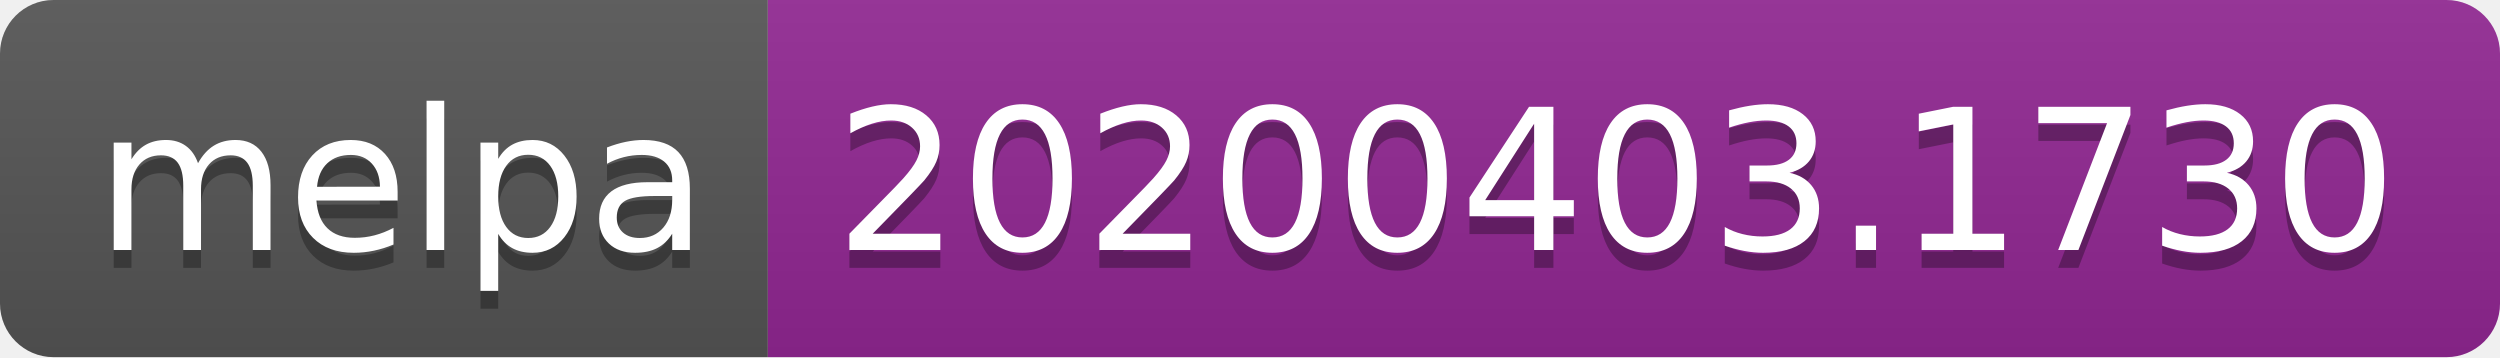
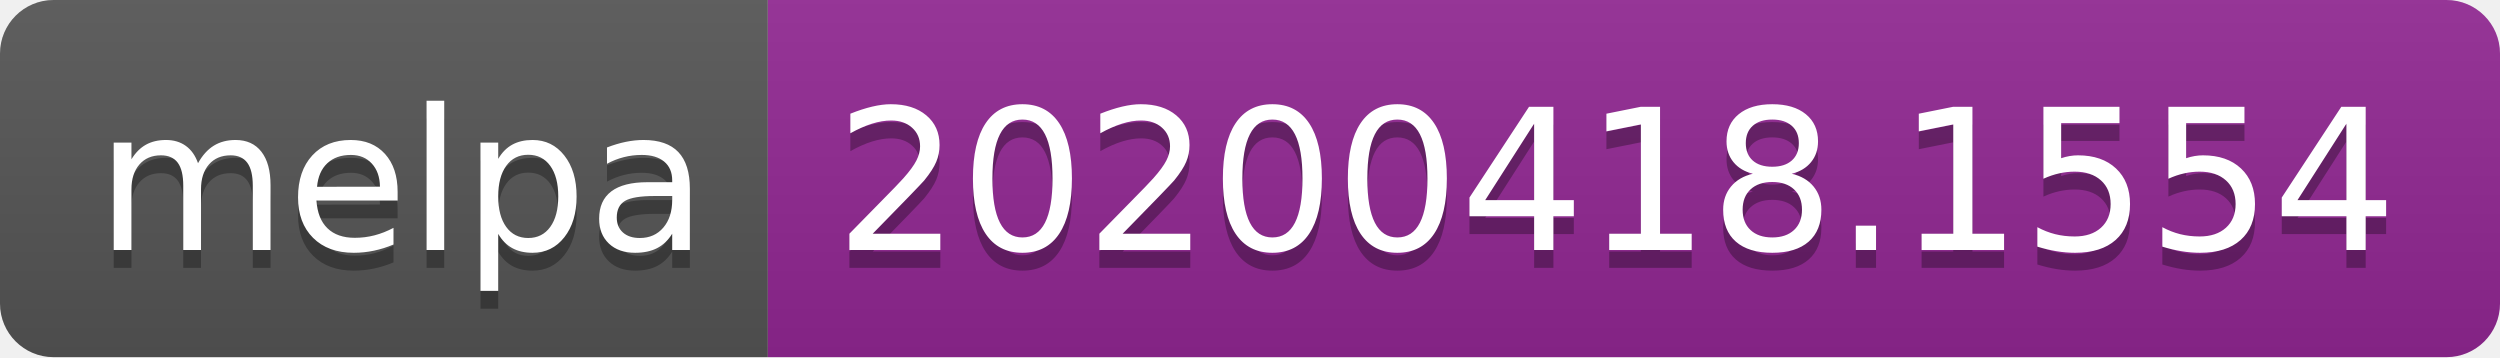
<svg xmlns="http://www.w3.org/2000/svg" width="140" height="20">
  <linearGradient id="b" x2="0" y2="100%">
    <stop offset="0" stop-color="#bbb" stop-opacity=".1" />
    <stop offset="1" stop-opacity=".1" />
  </linearGradient>
  <clipPath id="a">
    <rect width="140" height="20" rx="3" fill="#fff" />
  </clipPath>
  <g clip-path="url(#a)">
    <path fill="#555" d="M0 0h43v20H0z" />
    <path fill="#922793" d="M43 0h97v20H43z" />
    <path fill="url(#b)" d="M0 0h140v20H0z" />
  </g>
  <g fill="#fff" text-anchor="middle" font-family="DejaVu Sans,Verdana,Geneva,sans-serif" font-size="110">
    <text x="225" y="150" fill="#010101" fill-opacity=".3" transform="scale(.1)" textLength="330">melpa</text>
    <text x="225" y="140" transform="scale(.1)" textLength="330">melpa</text>
-     <text x="905" y="150" fill="#010101" fill-opacity=".3" transform="scale(.1)" textLength="870">20200403.1730</text>
-     <text x="905" y="140" transform="scale(.1)" textLength="870">20200403.1730</text>
+     <text x="905" y="150" fill="#010101" fill-opacity=".3" transform="scale(.1)" textLength="870">20200418.1554</text>
+     <text x="905" y="140" transform="scale(.1)" textLength="870">20200418.1554</text>
  </g>
</svg>
